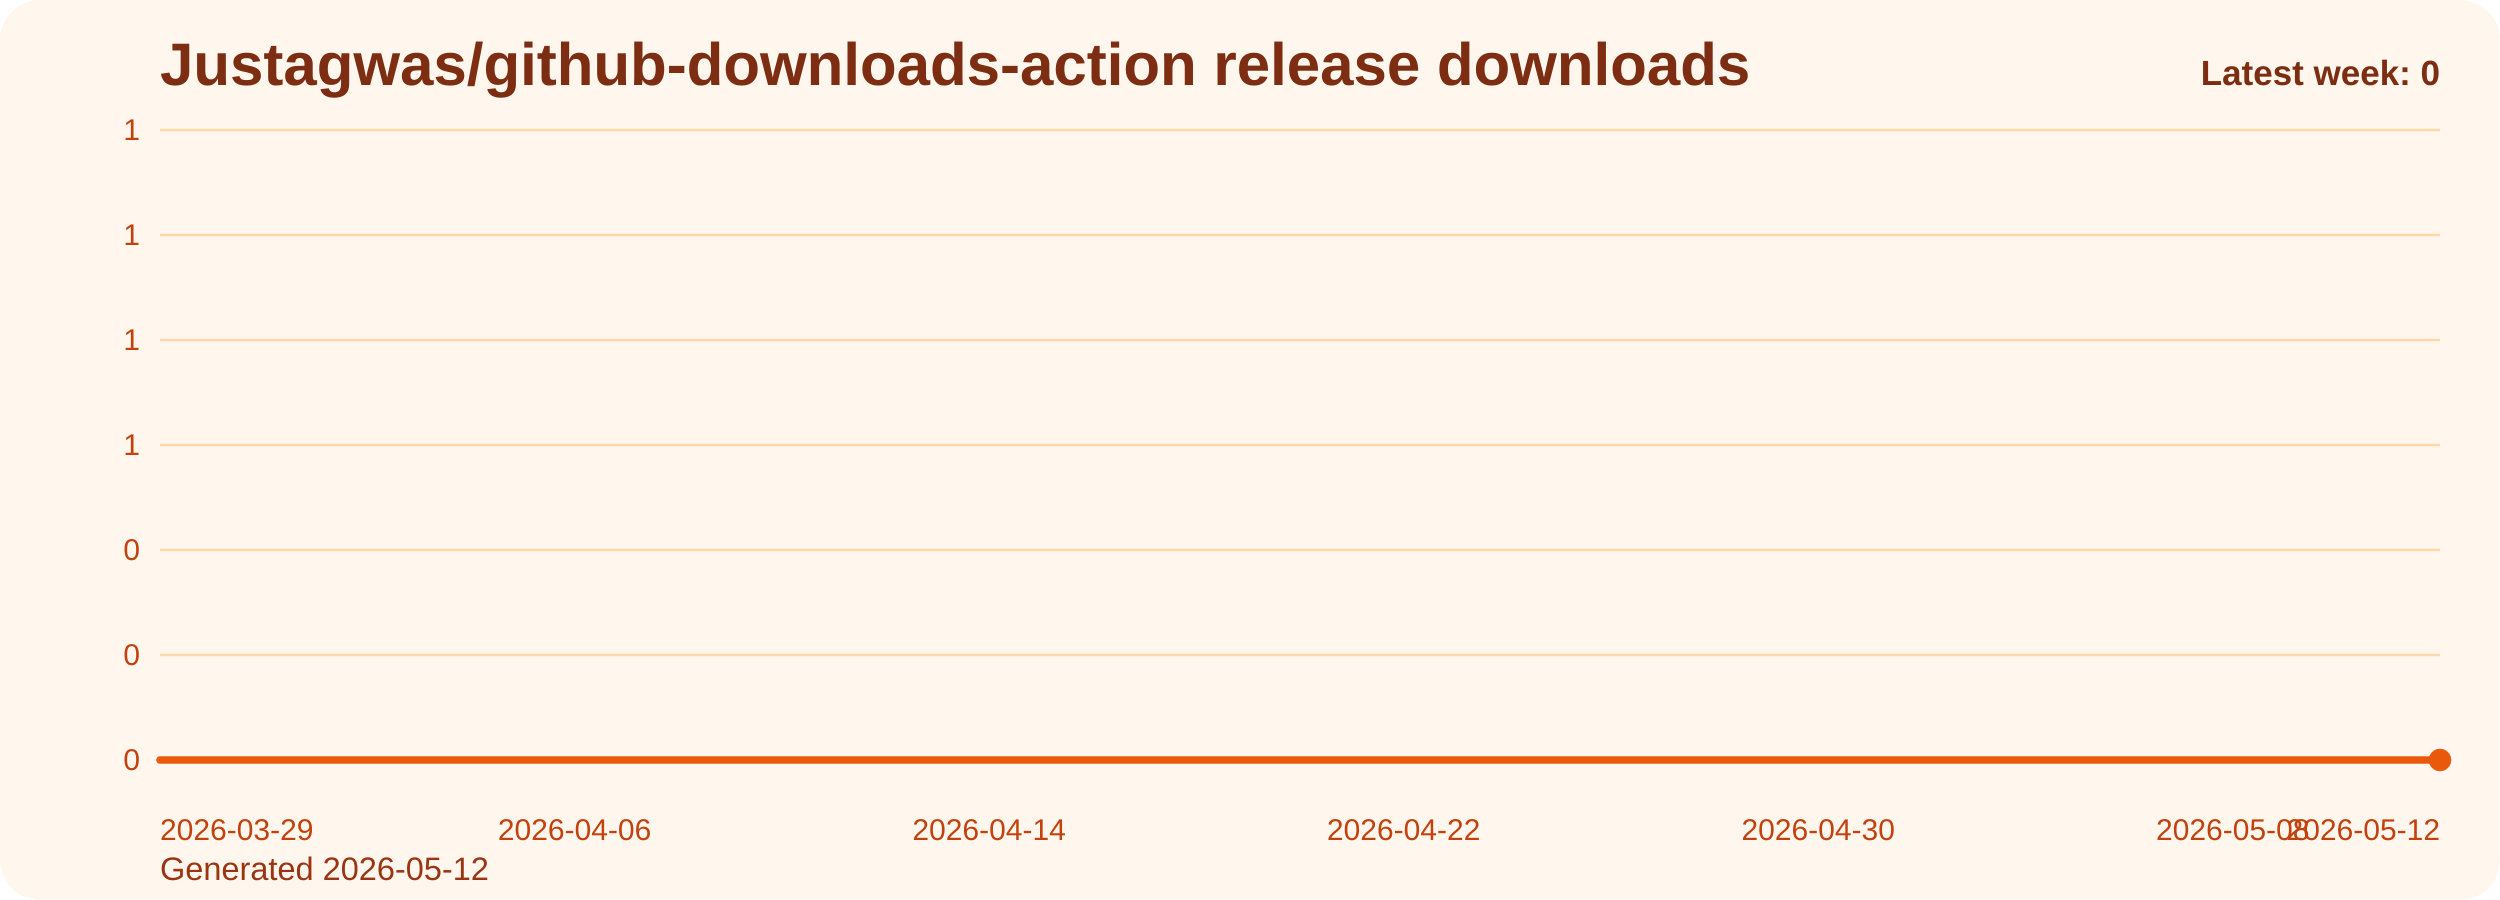
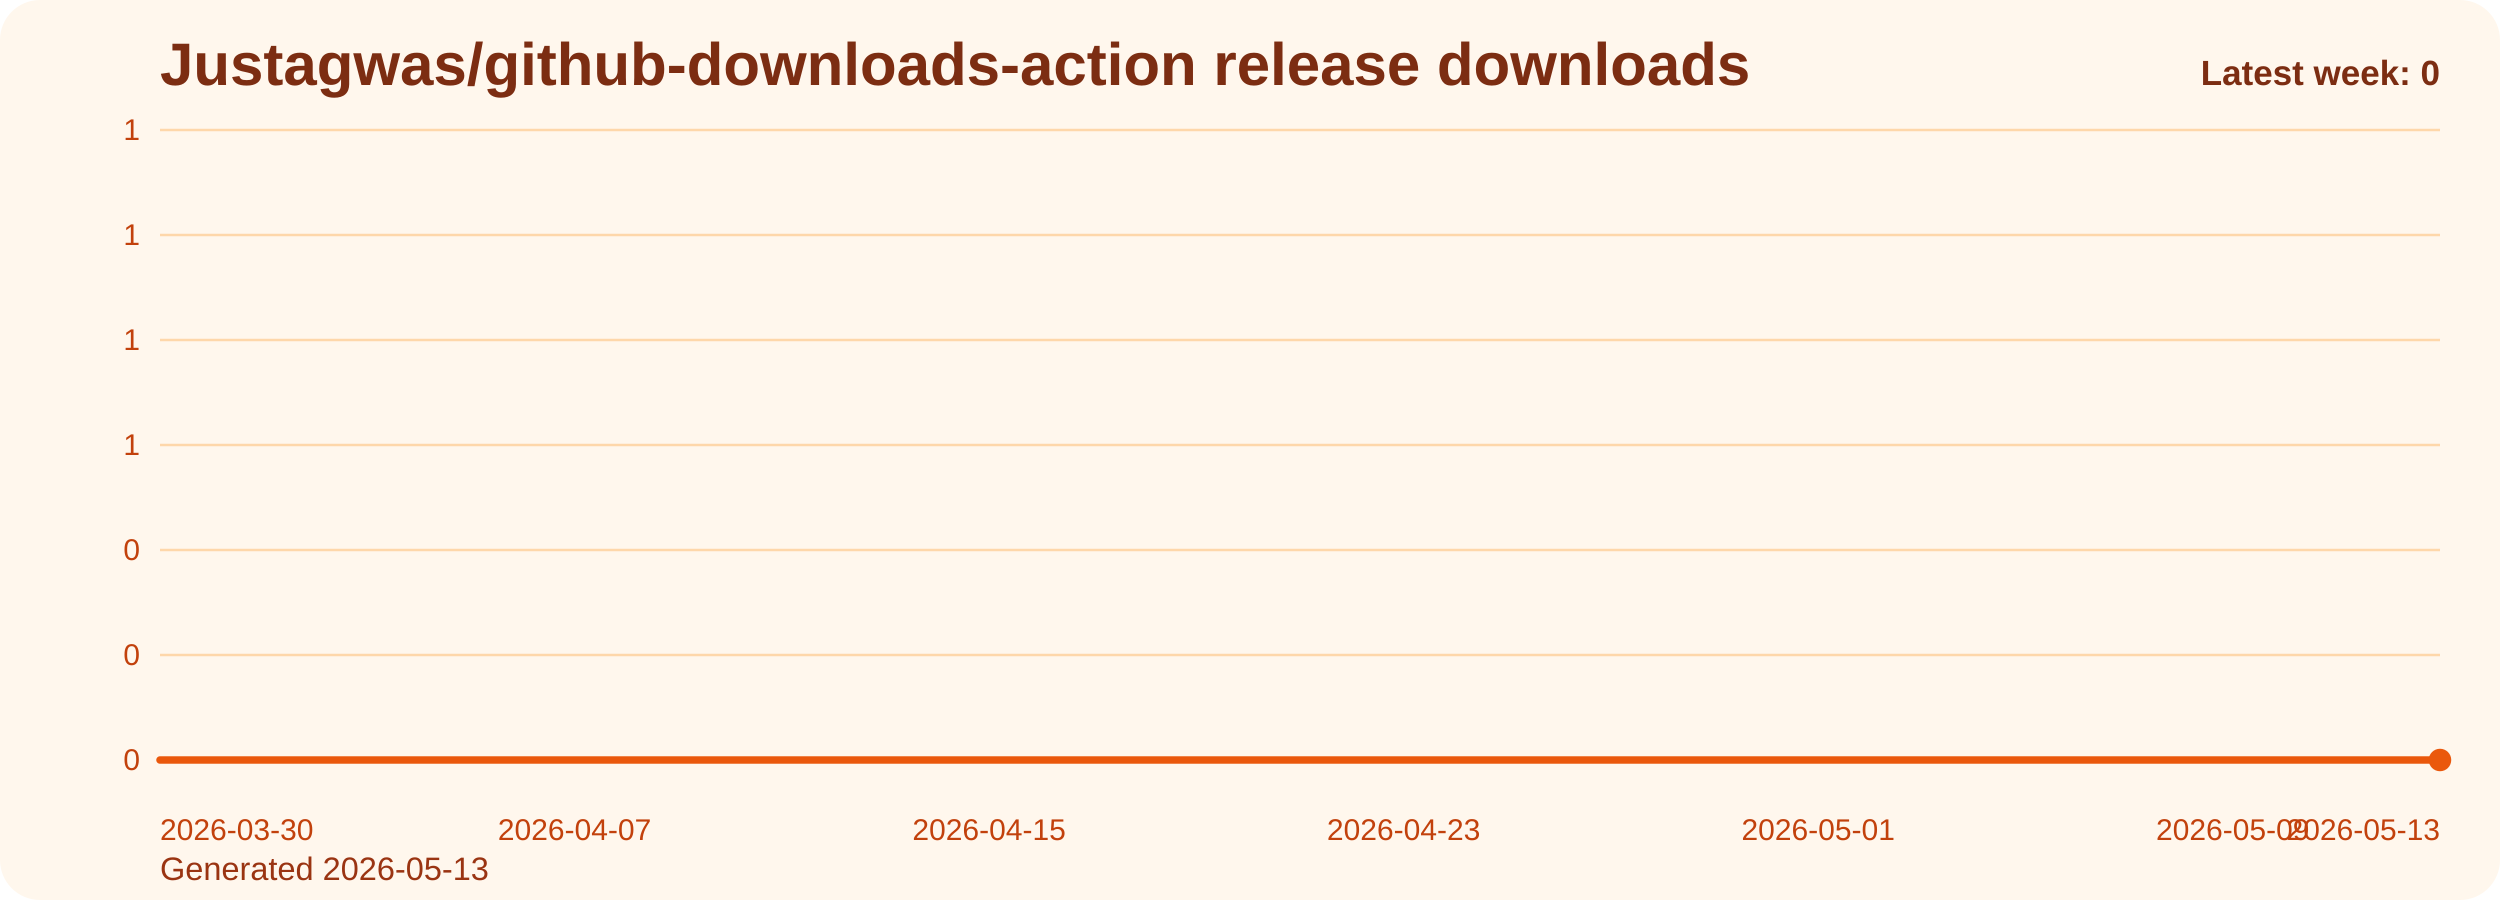
<svg xmlns="http://www.w3.org/2000/svg" viewBox="0 0 1000 360" role="img" aria-label="Justagwas/github-downloads-action release downloads chart">
  <defs>
    <linearGradient id="fill-weekly-orange" x1="0" y1="0" x2="0" y2="1">
      <stop offset="0%" stop-color="#f97316" stop-opacity="0.32" />
      <stop offset="100%" stop-color="#f97316" stop-opacity="0.05" />
    </linearGradient>
    <style>
      .bg { fill: #fff7ed; }
      .title { font: 700 24px Arial, sans-serif; fill: #7c2d12; }
      .sub { font: 400 13px Arial, sans-serif; fill: #9a3412; }
      .grid { stroke: #fed7aa; stroke-width: 1; }
      .axis { font: 400 12px Arial, sans-serif; fill: #c2410c; }
      .line { fill: none; stroke: #ea580c; stroke-width: 3; stroke-linecap: round; stroke-linejoin: round; }
      .dot { fill: #ea580c; }
      .value { font: 600 11px Arial, sans-serif; fill: #9a3412; }
      .latest { font: 700 14px Arial, sans-serif; fill: #7c2d12; }
    </style>
  </defs>
  <rect class="bg" x="0" y="0" width="1000" height="360" rx="16" />
  <text class="title" x="64" y="34">Justagwas/github-downloads-action release downloads</text>
-   <text class="sub" x="64" y="352">Generated 2026-05-12</text>
+   <text class="sub" x="64" y="352">Generated 2026-05-13</text>
  <line x1="64" y1="52.00" x2="976" y2="52.00" class="grid" />
  <text x="56" y="56.00" text-anchor="end" class="axis">1</text>
  <line x1="64" y1="94.00" x2="976" y2="94.00" class="grid" />
  <text x="56" y="98.00" text-anchor="end" class="axis">1</text>
  <line x1="64" y1="136.00" x2="976" y2="136.00" class="grid" />
  <text x="56" y="140.00" text-anchor="end" class="axis">1</text>
  <line x1="64" y1="178.00" x2="976" y2="178.00" class="grid" />
  <text x="56" y="182.00" text-anchor="end" class="axis">1</text>
  <line x1="64" y1="220.00" x2="976" y2="220.00" class="grid" />
  <text x="56" y="224.00" text-anchor="end" class="axis">0</text>
  <line x1="64" y1="262.00" x2="976" y2="262.00" class="grid" />
  <text x="56" y="266.00" text-anchor="end" class="axis">0</text>
  <line x1="64" y1="304.00" x2="976" y2="304.00" class="grid" />
  <text x="56" y="308.00" text-anchor="end" class="axis">0</text>
  <path d="M 64.00 304 L 64.00 304.00 L 84.73 304.00 L 105.45 304.00 L 126.18 304.00 L 146.91 304.00 L 167.64 304.00 L 188.36 304.00 L 209.09 304.00 L 229.82 304.00 L 250.55 304.00 L 271.27 304.00 L 292.00 304.00 L 312.73 304.00 L 333.45 304.00 L 354.18 304.00 L 374.91 304.00 L 395.64 304.00 L 416.36 304.00 L 437.09 304.00 L 457.82 304.00 L 478.55 304.00 L 499.27 304.00 L 520.00 304.00 L 540.73 304.00 L 561.45 304.00 L 582.18 304.00 L 602.91 304.00 L 623.64 304.00 L 644.36 304.00 L 665.09 304.00 L 685.82 304.00 L 706.55 304.00 L 727.27 304.00 L 748.00 304.00 L 768.73 304.00 L 789.45 304.00 L 810.18 304.00 L 830.91 304.00 L 851.64 304.00 L 872.36 304.00 L 893.09 304.00 L 913.82 304.00 L 934.55 304.00 L 955.27 304.00 L 976.00 304.00 L 976.00 304 Z" fill="url(#fill-weekly-orange)" />
  <polyline class="line" points="64.00,304.00 84.73,304.00 105.45,304.00 126.18,304.00 146.91,304.00 167.64,304.00 188.36,304.00 209.09,304.00 229.82,304.00 250.55,304.00 271.27,304.00 292.00,304.00 312.73,304.00 333.45,304.00 354.18,304.00 374.91,304.00 395.64,304.00 416.36,304.00 437.09,304.00 457.82,304.00 478.55,304.00 499.27,304.00 520.00,304.00 540.73,304.00 561.45,304.00 582.18,304.00 602.91,304.00 623.64,304.00 644.36,304.00 665.09,304.00 685.82,304.00 706.55,304.00 727.27,304.00 748.00,304.00 768.73,304.00 789.45,304.00 810.18,304.00 830.91,304.00 851.64,304.00 872.36,304.00 893.09,304.00 913.82,304.00 934.55,304.00 955.27,304.00 976.00,304.00" />
  <circle class="dot" cx="976.00" cy="304.00" r="4.5" />
-   <text class="axis" x="64.00" y="336" text-anchor="start">2026-03-29</text>
-   <text class="axis" x="229.82" y="336" text-anchor="middle">2026-04-06</text>
-   <text class="axis" x="395.64" y="336" text-anchor="middle">2026-04-14</text>
-   <text class="axis" x="561.45" y="336" text-anchor="middle">2026-04-22</text>
-   <text class="axis" x="727.27" y="336" text-anchor="middle">2026-04-30</text>
-   <text class="axis" x="893.09" y="336" text-anchor="middle">2026-05-08</text>
-   <text class="axis" x="976.00" y="336" text-anchor="end">2026-05-12</text>
+   <text class="axis" x="64.00" y="336" text-anchor="start">2026-03-30</text>
+   <text class="axis" x="229.82" y="336" text-anchor="middle">2026-04-07</text>
+   <text class="axis" x="395.64" y="336" text-anchor="middle">2026-04-15</text>
+   <text class="axis" x="561.45" y="336" text-anchor="middle">2026-04-23</text>
+   <text class="axis" x="727.27" y="336" text-anchor="middle">2026-05-01</text>
+   <text class="axis" x="893.09" y="336" text-anchor="middle">2026-05-09</text>
+   <text class="axis" x="976.00" y="336" text-anchor="end">2026-05-13</text>
  <text class="latest" x="976" y="34" text-anchor="end">Latest week: 0</text>
</svg>
